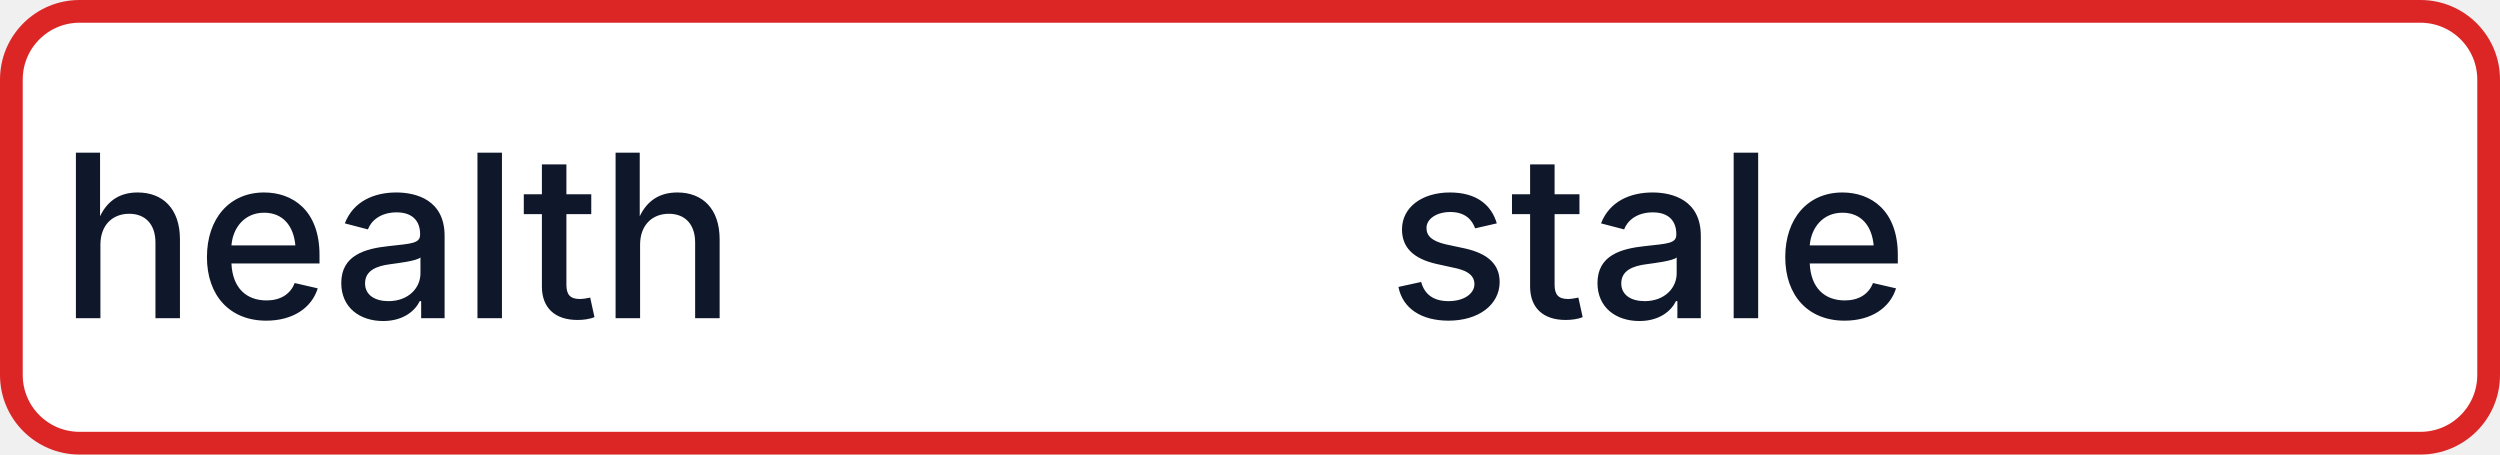
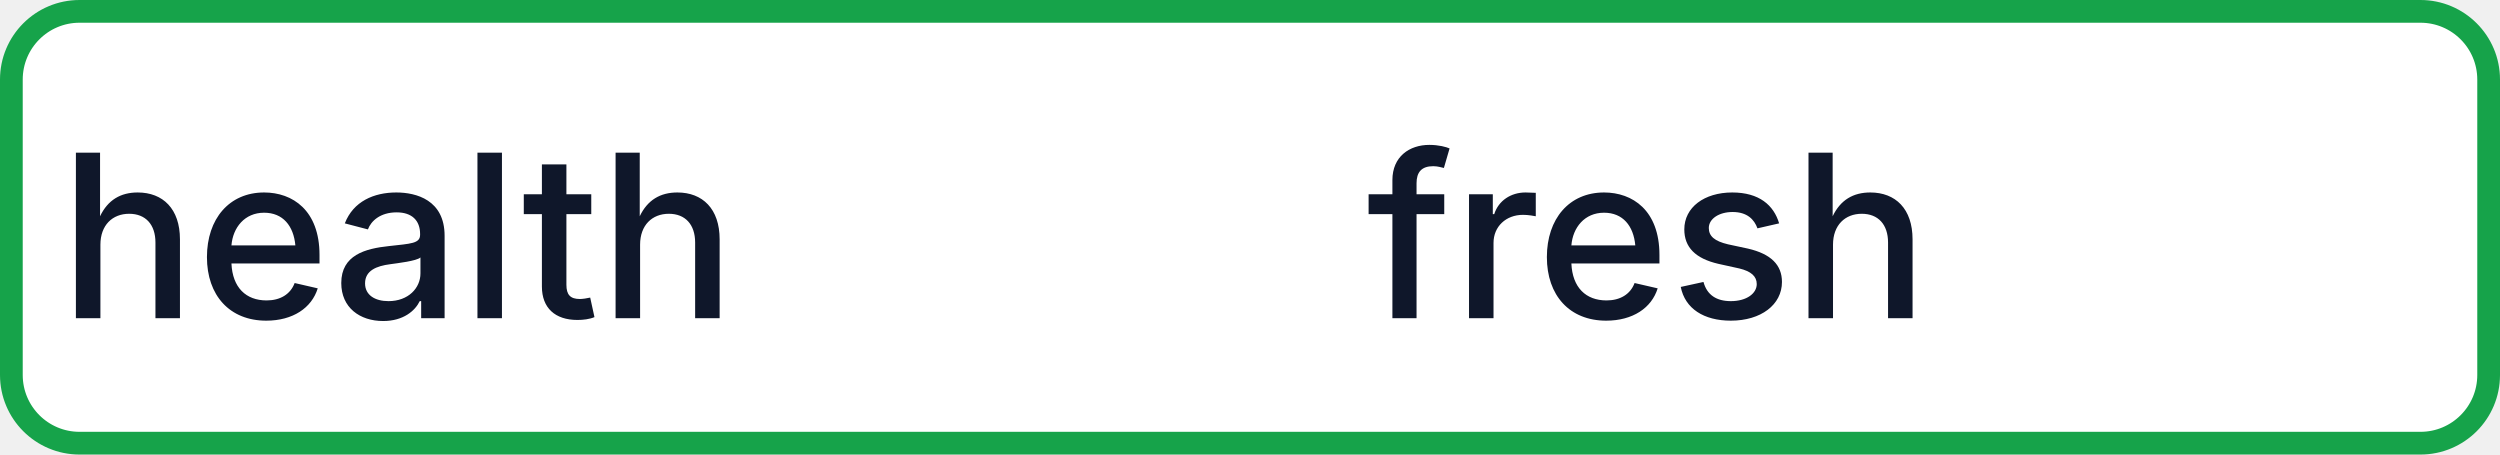
- <svg xmlns="http://www.w3.org/2000/svg" width="110" height="20" role="img" aria-label="health: stale">
-   <rect x="0.5" y="0.5" width="109" height="19" rx="3" fill="#FFFFFF" stroke="#DC2626" stroke-width="1" />
+ <svg xmlns="http://www.w3.org/2000/svg" width="110" height="20" role="img" aria-label="health: fresh">
+   <rect x="0.5" y="0.5" width="109" height="19" rx="3" fill="#FFFFFF" stroke="#16A34A" stroke-width="1" />
  <g fill="#0F172A" text-anchor="middle" font-family="-apple-system,BlinkMacSystemFont,Segoe UI,sans-serif" font-size="10" font-weight="500">
    <text x="17.5" y="14">health</text>
-     <text x="72.5" y="14" textLength="68" lengthAdjust="spacingAndGlyphs">stale</text>
+     <text x="72.5" y="14" textLength="68" lengthAdjust="spacingAndGlyphs">fresh</text>
  </g>
</svg>
